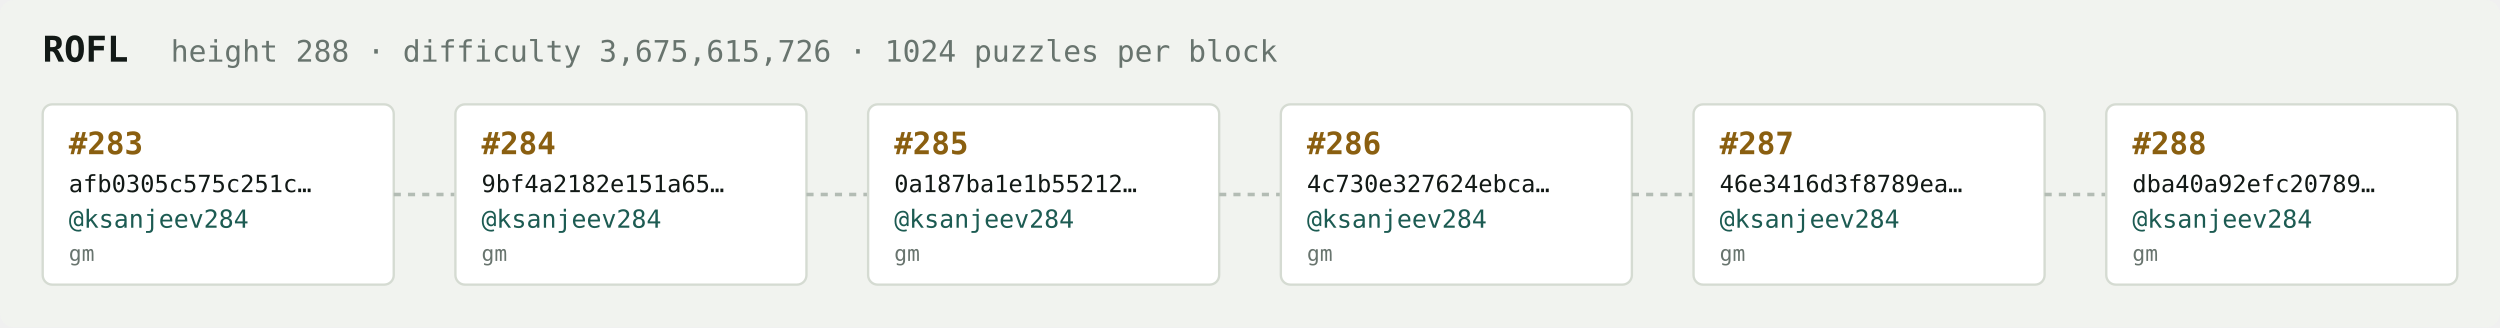
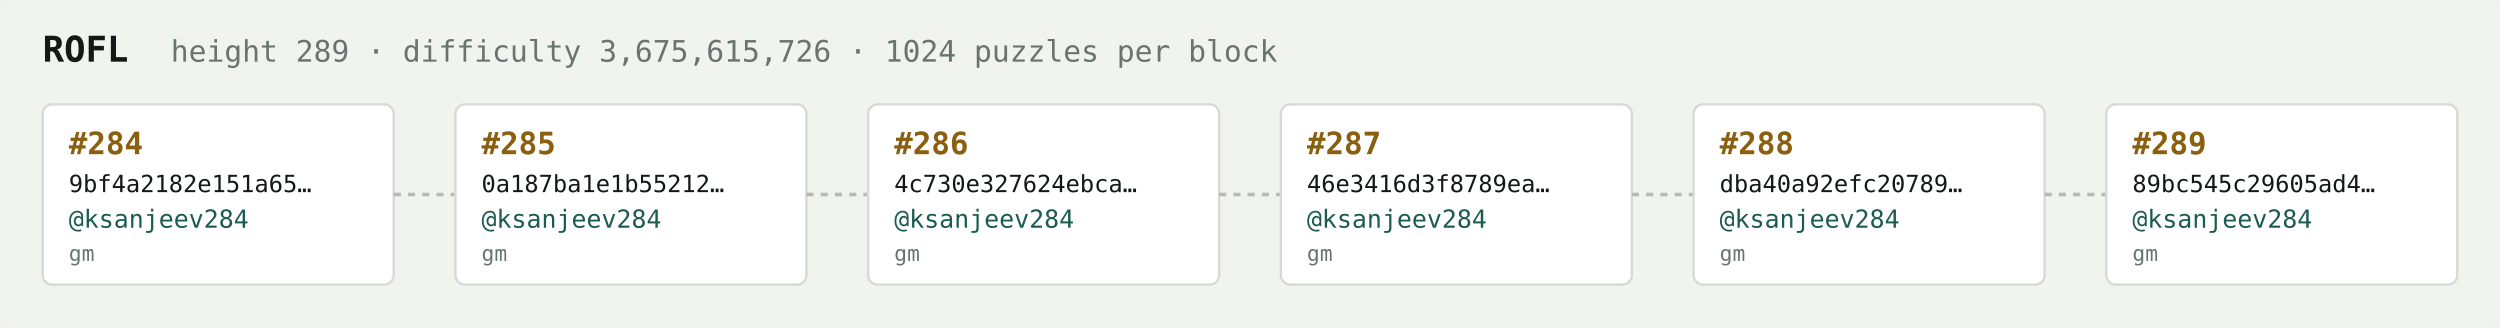
<svg xmlns="http://www.w3.org/2000/svg" width="1054" height="138" viewBox="0 0 1054 138" font-family="ui-monospace,SFMono-Regular,Menlo,monospace">
  <rect fill="#f1f3ef" width="1054" height="138" rx="6" />
  <text x="18" y="26" fill="#121916" font-size="15" font-weight="700">ROFL</text>
-   <text x="72" y="26" fill="#68746e" font-size="12.5">height 288 · difficulty 3,675,615,726 · 1024 puzzles per block</text>
+   <text x="72" y="26" fill="#68746e" font-size="12.5">height 289 · difficulty 3,675,615,726 · 1024 puzzles per block</text>
  <rect x="18" y="44" width="148" height="76" rx="4" fill="#ffffff" stroke="#d5dbd2" stroke-width="1" />
-   <text x="29" y="65" fill="#8a5f10" font-size="13" font-weight="700">#283</text>
-   <text x="29" y="81" fill="#121916" font-size="10">afb0305c575c251c…</text>
+   <text x="29" y="65" fill="#8a5f10" font-size="13" font-weight="700">#284</text>
+   <text x="29" y="81" fill="#121916" font-size="10">9bf4a2182e151a65…</text>
  <text x="29" y="96" fill="#1c5b52" font-size="10.5">@ksanjeev284</text>
  <text x="29" y="110" fill="#68746e" font-size="9">gm</text>
  <line x1="166" y1="82.0" x2="192" y2="82.0" stroke="#b3bcb4" stroke-width="1.5" stroke-dasharray="3 3" />
  <rect x="192" y="44" width="148" height="76" rx="4" fill="#ffffff" stroke="#d5dbd2" stroke-width="1" />
-   <text x="203" y="65" fill="#8a5f10" font-size="13" font-weight="700">#284</text>
-   <text x="203" y="81" fill="#121916" font-size="10">9bf4a2182e151a65…</text>
+   <text x="203" y="65" fill="#8a5f10" font-size="13" font-weight="700">#285</text>
+   <text x="203" y="81" fill="#121916" font-size="10">0a187ba1e1b55212…</text>
  <text x="203" y="96" fill="#1c5b52" font-size="10.5">@ksanjeev284</text>
  <text x="203" y="110" fill="#68746e" font-size="9">gm</text>
  <line x1="340" y1="82.0" x2="366" y2="82.0" stroke="#b3bcb4" stroke-width="1.5" stroke-dasharray="3 3" />
  <rect x="366" y="44" width="148" height="76" rx="4" fill="#ffffff" stroke="#d5dbd2" stroke-width="1" />
-   <text x="377" y="65" fill="#8a5f10" font-size="13" font-weight="700">#285</text>
-   <text x="377" y="81" fill="#121916" font-size="10">0a187ba1e1b55212…</text>
+   <text x="377" y="65" fill="#8a5f10" font-size="13" font-weight="700">#286</text>
+   <text x="377" y="81" fill="#121916" font-size="10">4c730e327624ebca…</text>
  <text x="377" y="96" fill="#1c5b52" font-size="10.5">@ksanjeev284</text>
  <text x="377" y="110" fill="#68746e" font-size="9">gm</text>
  <line x1="514" y1="82.0" x2="540" y2="82.0" stroke="#b3bcb4" stroke-width="1.5" stroke-dasharray="3 3" />
  <rect x="540" y="44" width="148" height="76" rx="4" fill="#ffffff" stroke="#d5dbd2" stroke-width="1" />
-   <text x="551" y="65" fill="#8a5f10" font-size="13" font-weight="700">#286</text>
-   <text x="551" y="81" fill="#121916" font-size="10">4c730e327624ebca…</text>
+   <text x="551" y="65" fill="#8a5f10" font-size="13" font-weight="700">#287</text>
+   <text x="551" y="81" fill="#121916" font-size="10">46e3416d3f8789ea…</text>
  <text x="551" y="96" fill="#1c5b52" font-size="10.5">@ksanjeev284</text>
  <text x="551" y="110" fill="#68746e" font-size="9">gm</text>
  <line x1="688" y1="82.0" x2="714" y2="82.0" stroke="#b3bcb4" stroke-width="1.5" stroke-dasharray="3 3" />
  <rect x="714" y="44" width="148" height="76" rx="4" fill="#ffffff" stroke="#d5dbd2" stroke-width="1" />
-   <text x="725" y="65" fill="#8a5f10" font-size="13" font-weight="700">#287</text>
-   <text x="725" y="81" fill="#121916" font-size="10">46e3416d3f8789ea…</text>
+   <text x="725" y="65" fill="#8a5f10" font-size="13" font-weight="700">#288</text>
+   <text x="725" y="81" fill="#121916" font-size="10">dba40a92efc20789…</text>
  <text x="725" y="96" fill="#1c5b52" font-size="10.5">@ksanjeev284</text>
  <text x="725" y="110" fill="#68746e" font-size="9">gm</text>
  <line x1="862" y1="82.0" x2="888" y2="82.0" stroke="#b3bcb4" stroke-width="1.5" stroke-dasharray="3 3" />
  <rect x="888" y="44" width="148" height="76" rx="4" fill="#ffffff" stroke="#d5dbd2" stroke-width="1" />
-   <text x="899" y="65" fill="#8a5f10" font-size="13" font-weight="700">#288</text>
-   <text x="899" y="81" fill="#121916" font-size="10">dba40a92efc20789…</text>
+   <text x="899" y="65" fill="#8a5f10" font-size="13" font-weight="700">#289</text>
+   <text x="899" y="81" fill="#121916" font-size="10">89bc545c29605ad4…</text>
  <text x="899" y="96" fill="#1c5b52" font-size="10.5">@ksanjeev284</text>
  <text x="899" y="110" fill="#68746e" font-size="9">gm</text>
</svg>
